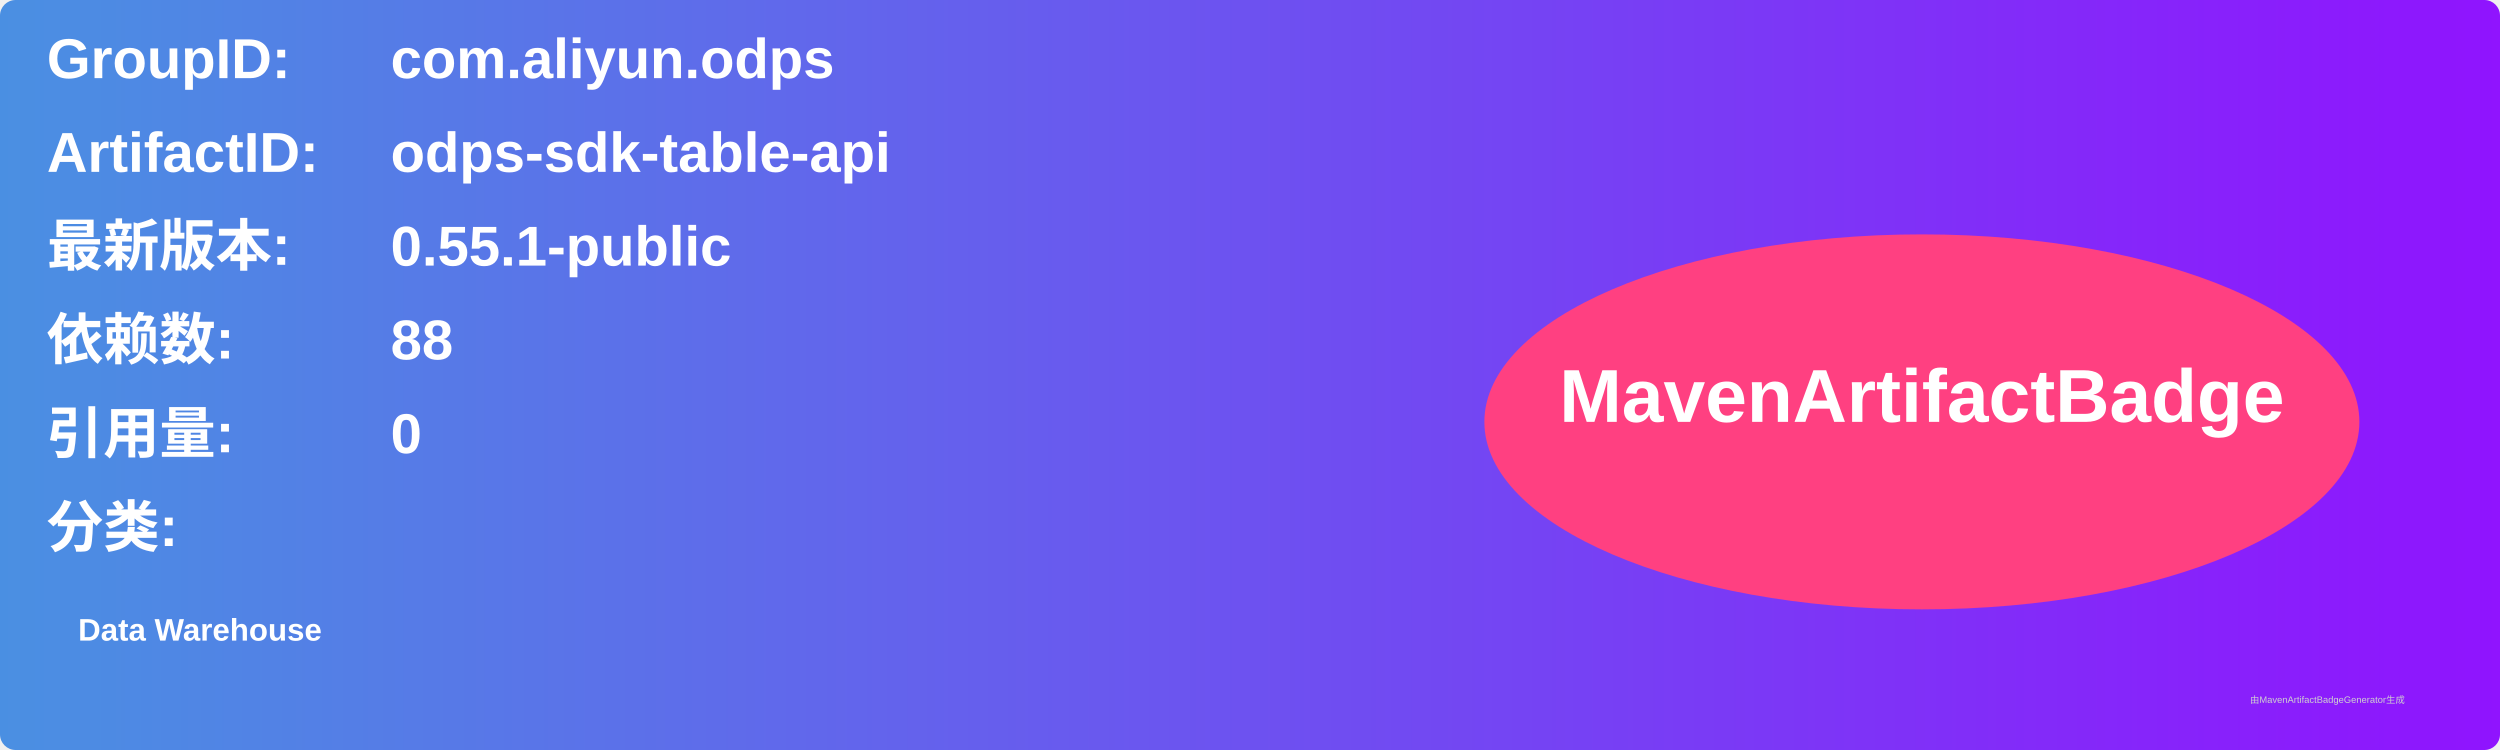
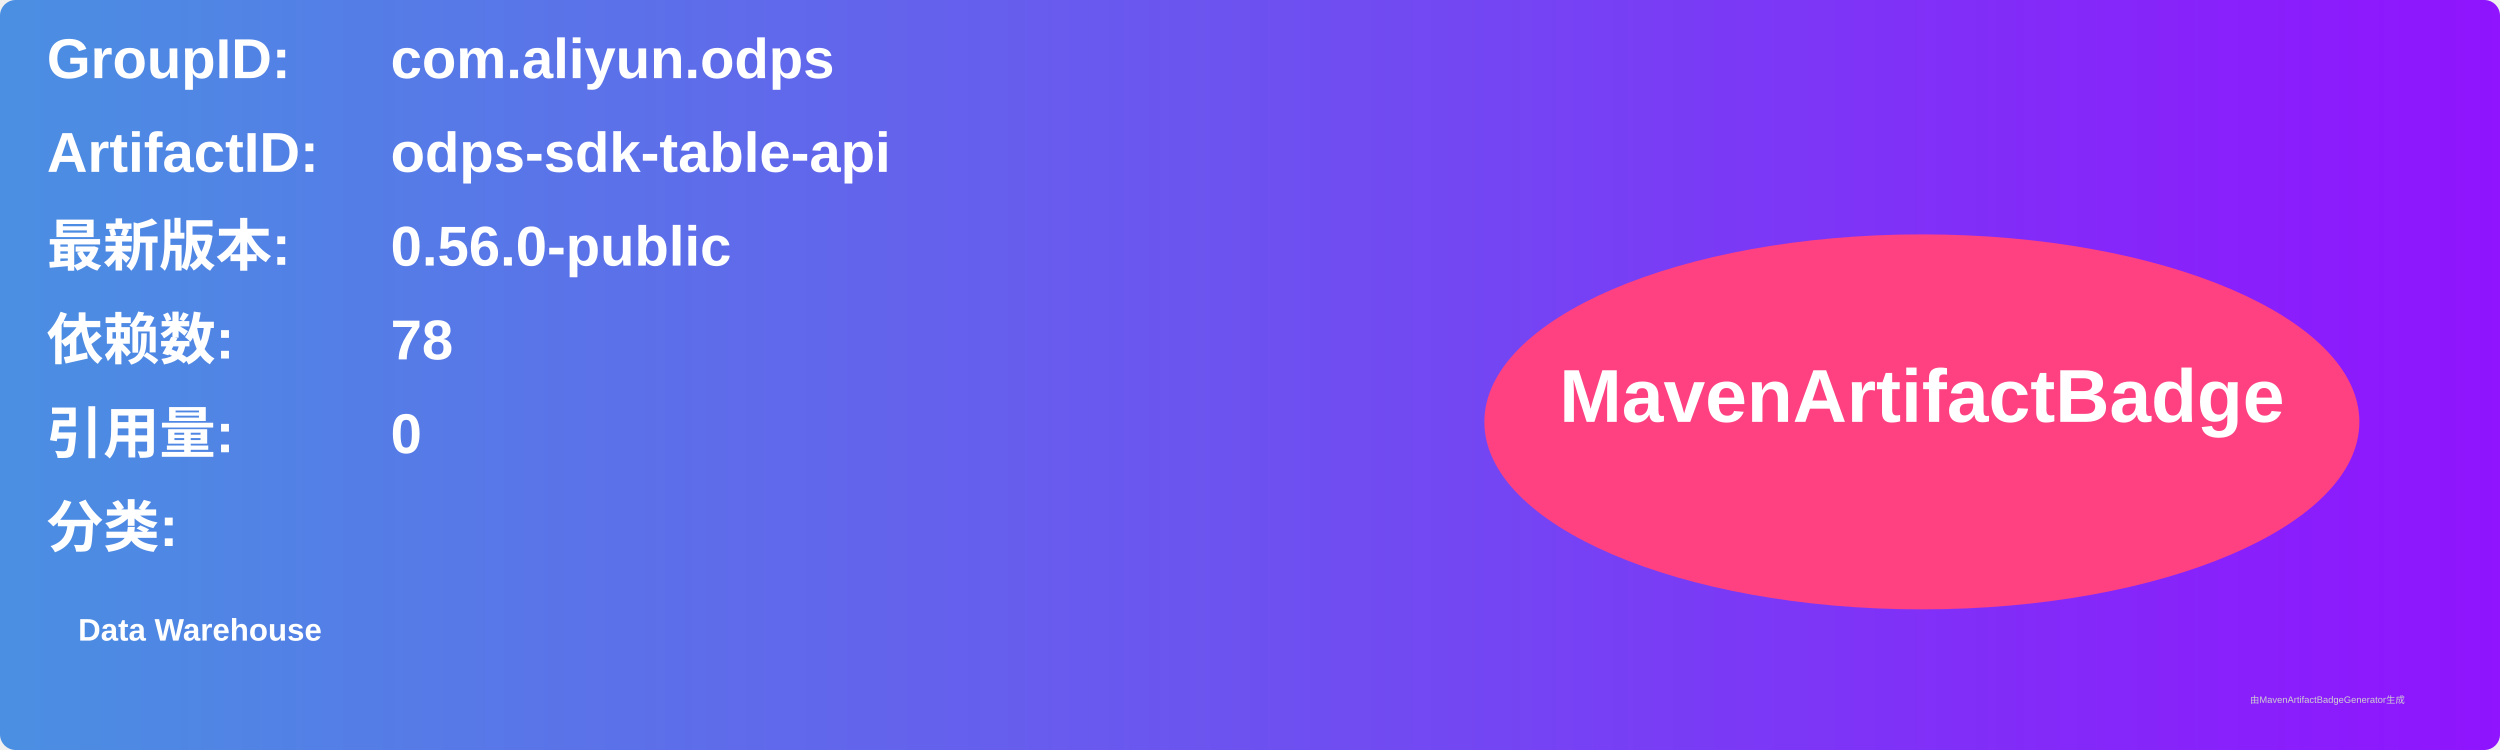
<svg xmlns="http://www.w3.org/2000/svg" width="800" height="240" viewBox="0 0 800 240">
  <linearGradient id="grad" x1="0%" y1="0%" x2="100%" y2="0%">
    <stop offset="0%" stop-color="#4a90e2" />
    <stop offset="100%" stop-color="#9013fe" />
  </linearGradient>
  <rect width="100%" height="100%" rx="5" ry="5" fill="url(#grad)" />
  <g transform="translate(15, 15)">
    <text x="0" y="10" font-family="Arial" font-size="18" fill="white" font-weight="bold" width="260">GroupID:</text>
    <text x="110" y="10" font-family="Arial" font-size="18" fill="white" font-weight="bold" width="460">com.aliyun.odps</text>
    <text x="0" y="40" font-family="Arial" font-size="18" fill="white" font-weight="bold" width="260">ArtifactID:</text>
    <text x="110" y="40" font-family="Arial" font-size="18" fill="white" font-weight="bold" width="460">odps-sdk-table-api</text>
    <text x="0" y="70" font-family="Arial" font-size="18" fill="white" font-weight="bold">最新版本:</text>
    <text x="110" y="70" font-family="Arial" font-size="18" fill="white" font-weight="bold">
-       <tspan font-weight="bold">0.55.1-public</tspan>
+       <tspan font-weight="bold">0.56.0-public</tspan>
    </text>
    <text x="0" y="100" font-family="Arial" font-size="18" fill="white" font-weight="bold">依赖数: </text>
    <text x="110" y="100" font-family="Arial" font-size="18" fill="white">
-       <tspan font-weight="bold">88</tspan>
+       <tspan font-weight="bold">78</tspan>
    </text>
    <text x="0" y="130" font-family="Arial" font-size="18" fill="white" font-weight="bold">引用量: </text>
    <text x="110" y="130" font-family="Arial" font-size="18" fill="white">
      <tspan font-weight="bold">0</tspan>
    </text>
    <text x="0" y="160" font-family="Arial" font-size="18" fill="white" font-weight="bold">分类:</text>
    <text x="10" y="190" font-family="Arial" font-size="10" fill="white">
      <tspan font-weight="bold">Data Warehouse</tspan>
    </text>
    <ellipse cx="600" cy="120" rx="140" ry="60" fill="#ff4081" />
    <text x="600" y="120" text-anchor="middle" font-family="Arial" font-size="24" fill="white" font-weight="bold">MavenArtifactBadge</text>
  </g>
  <text x="720" y="225" font-family="Arial" font-size="3" fill="#d0d0d0">由MavenArtifactBadgeGenerator生成</text>
</svg>
